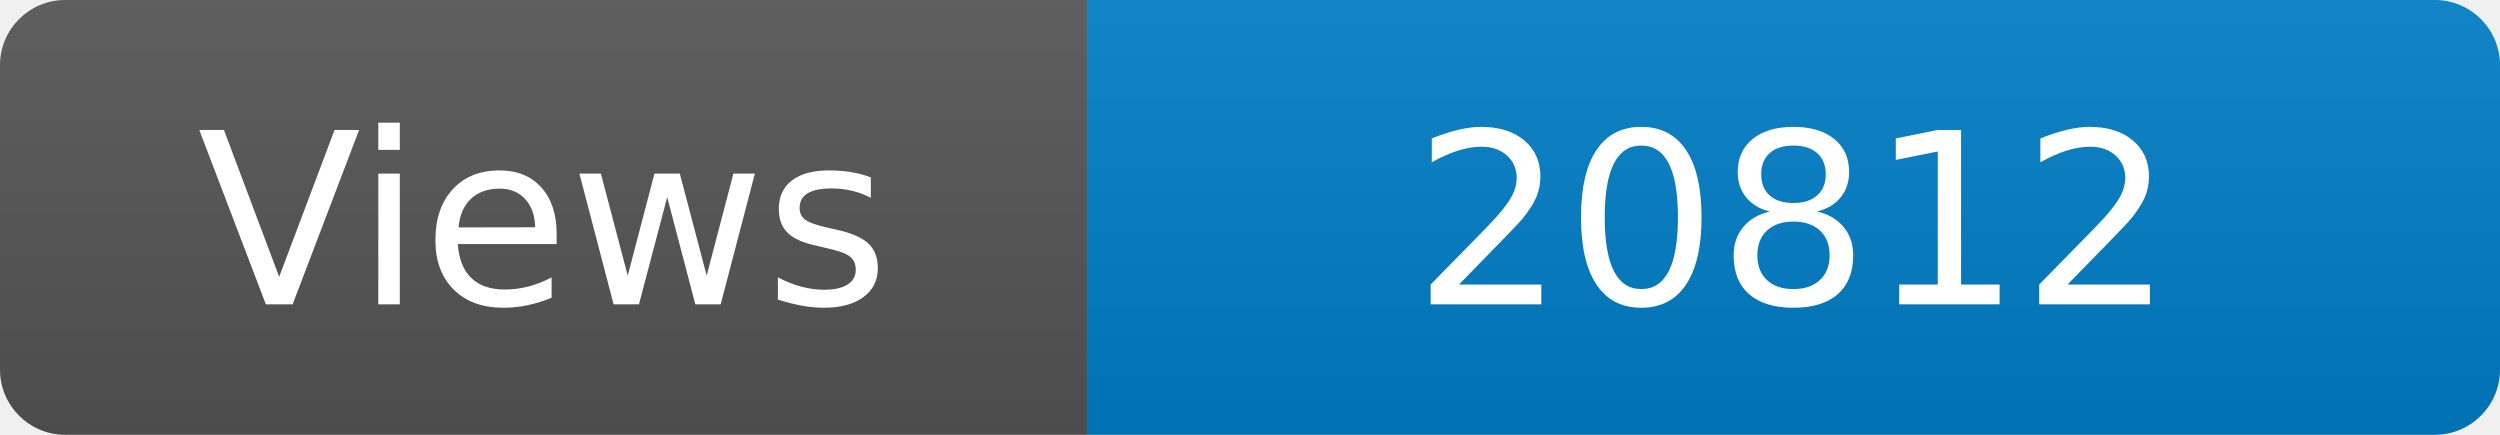
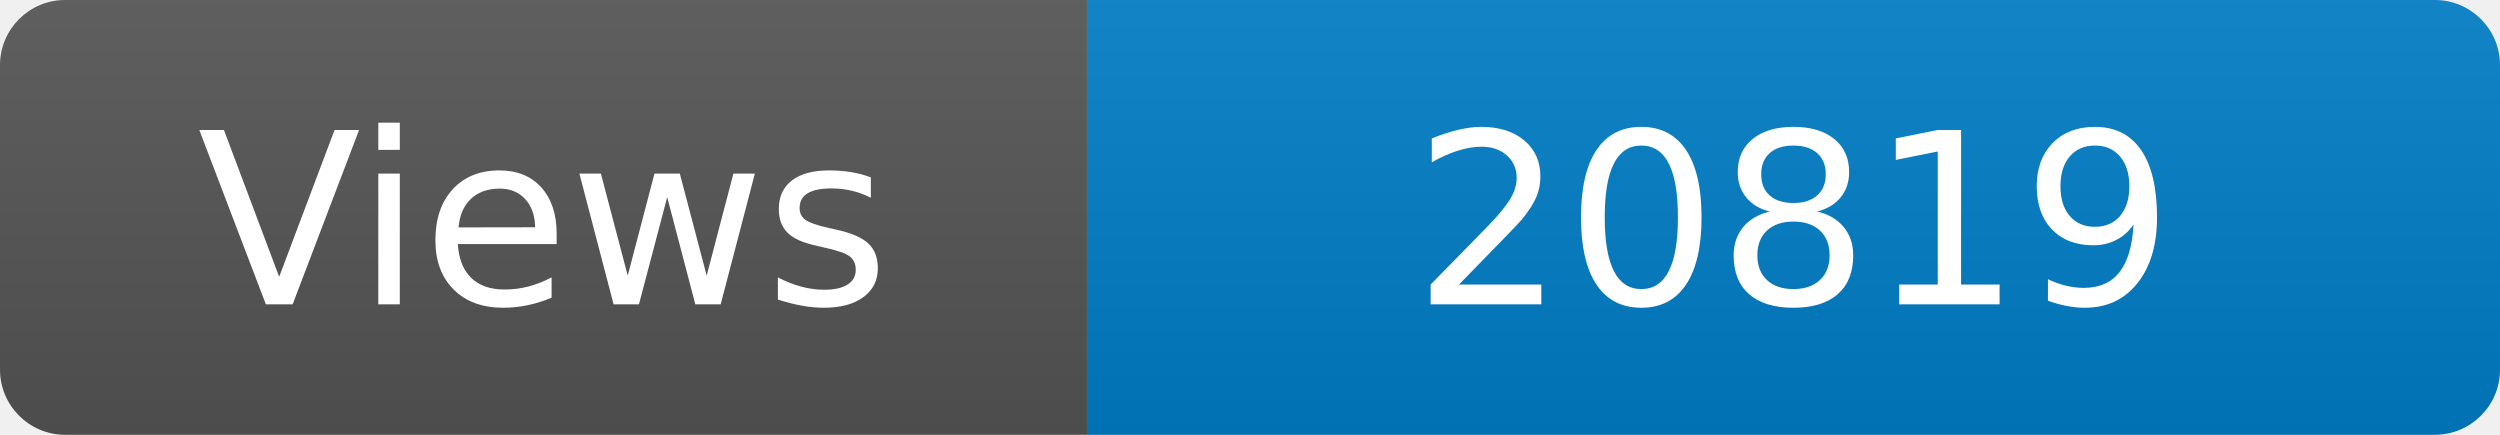
<svg xmlns="http://www.w3.org/2000/svg" width="115" height="20" role="img" aria-label="Maintained?: yes">
  <linearGradient id="s" x2="0" y2="100%">
    <stop offset="0" stop-color="#bbb" stop-opacity=".1" />
    <stop offset="1" stop-opacity=".1" />
  </linearGradient>
  <clipPath id="r">
    <rect width="115" height="20" rx="3" fill="#fff" />
  </clipPath>
  <g clip-path="url(#r)">
    <rect width="50" height="20" fill="#555" />
    <rect x="50" width="160" height="20" fill="#007ec6" />
    <rect width="115" height="20" fill="url(#s)" />
  </g>
  <g fill="#fff" text-anchor="middle" font-family="Verdana,Geneva,DejaVu Sans,sans-serif" font-size="110">
    <text x="250" y="140" transform="scale(.1)" fill="#fff">Views</text>
-     <text x="825" y="140" transform="scale(.1)" fill="#fff">20812</text>
+     <text x="825" y="140" transform="scale(.1)" fill="#fff">20819</text>
  </g>
</svg>
